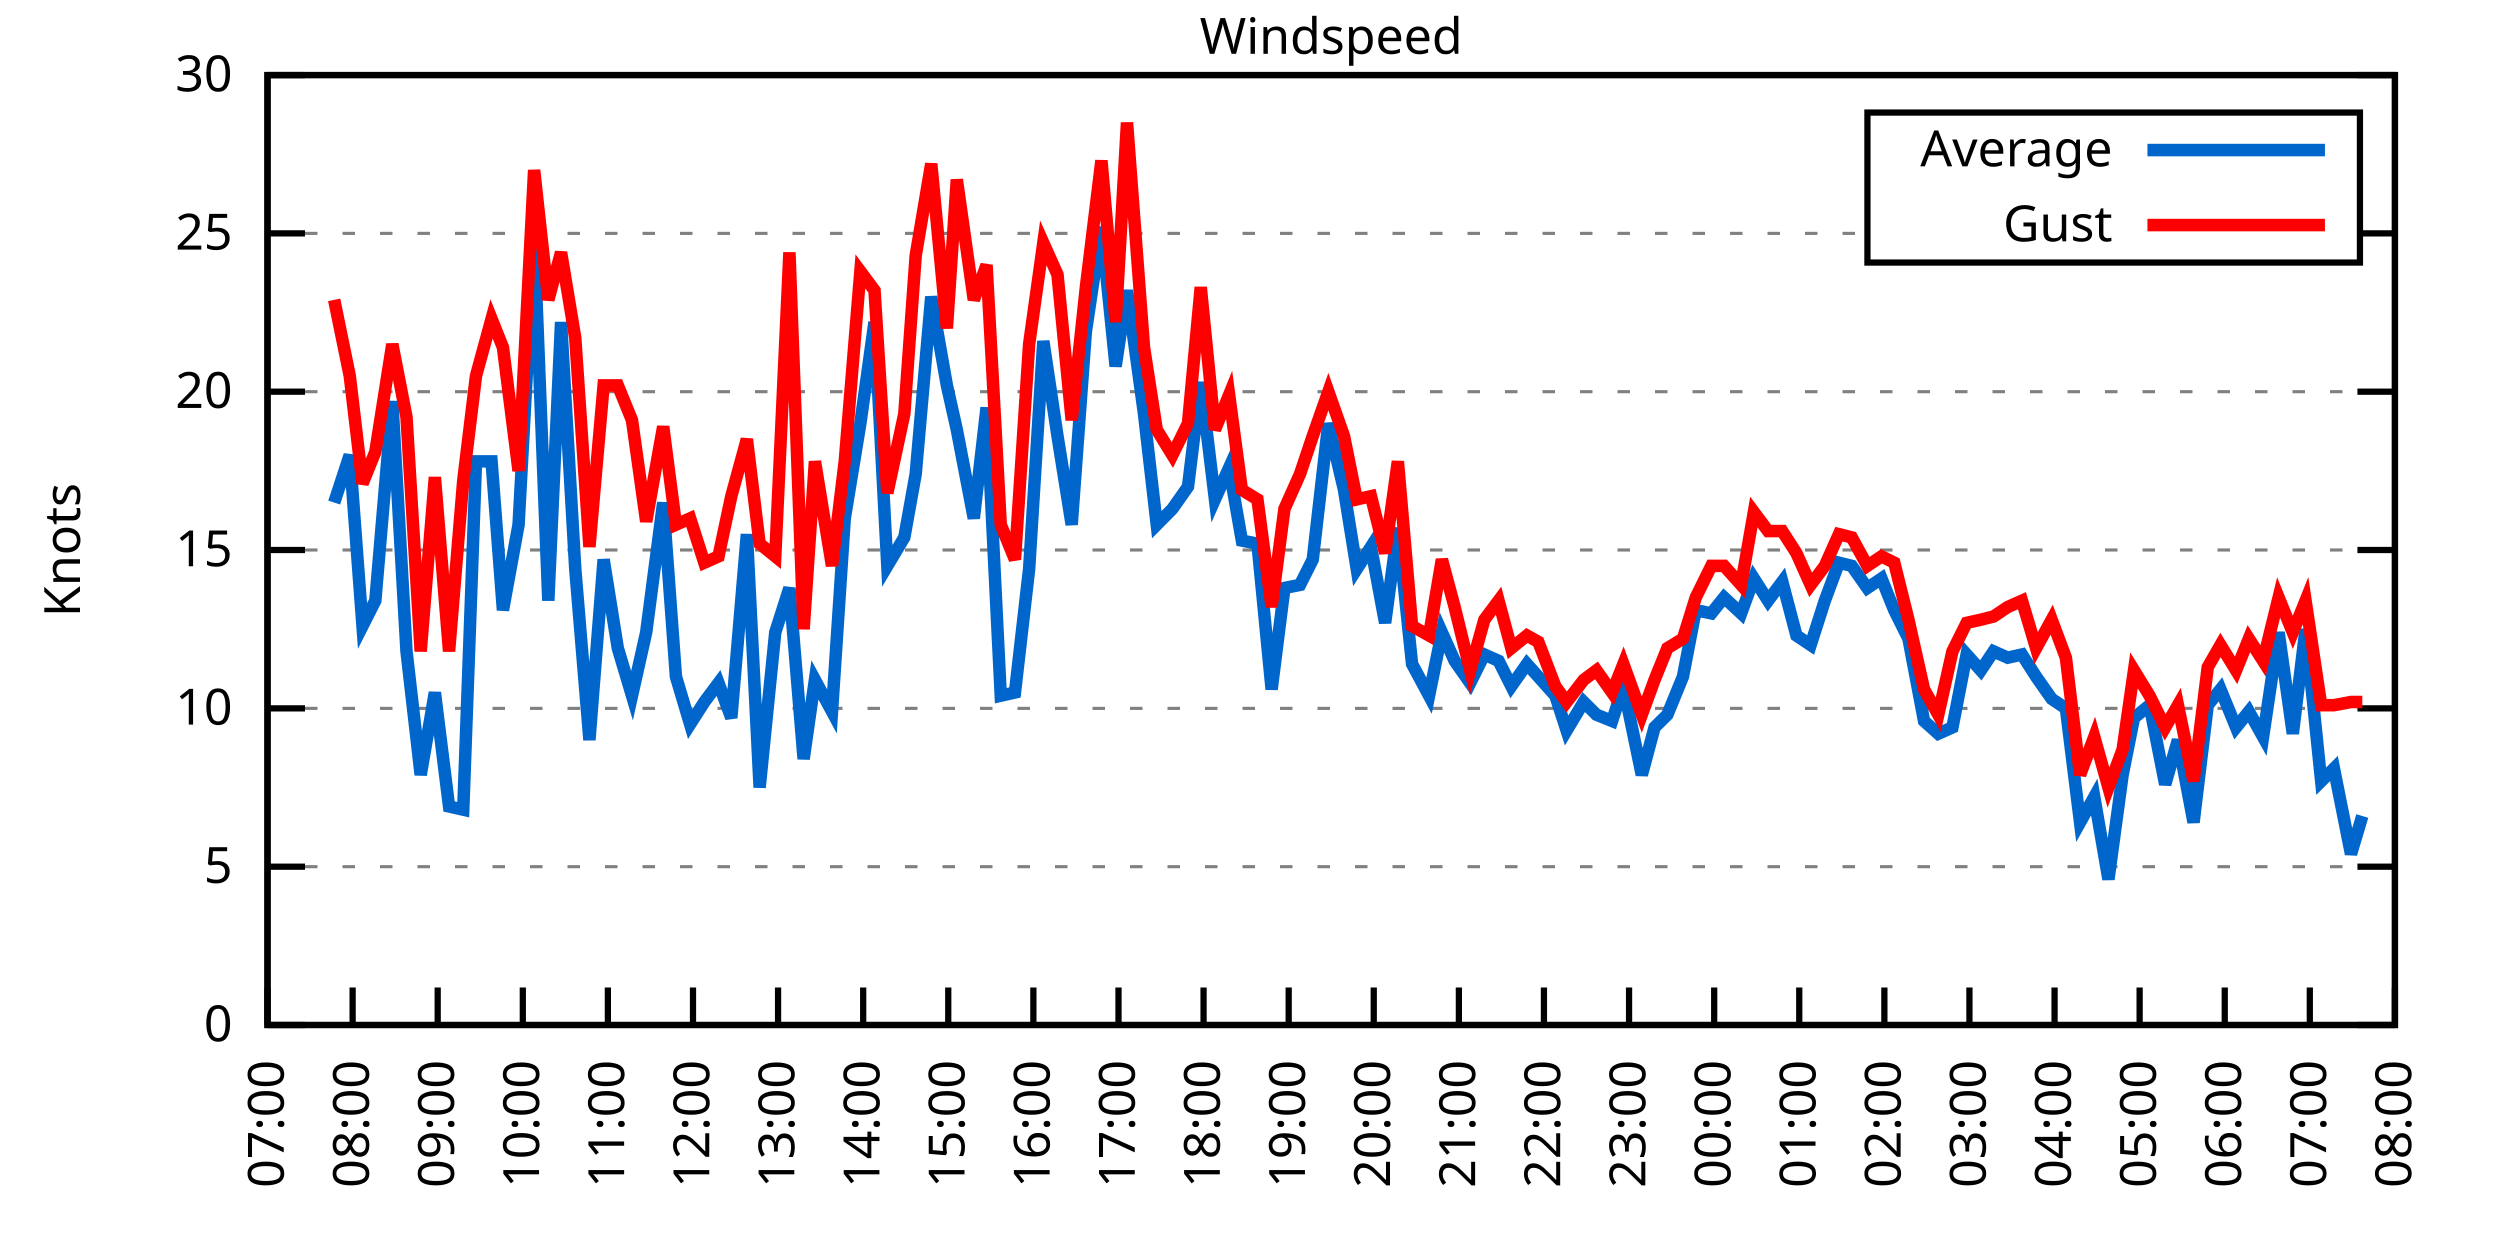
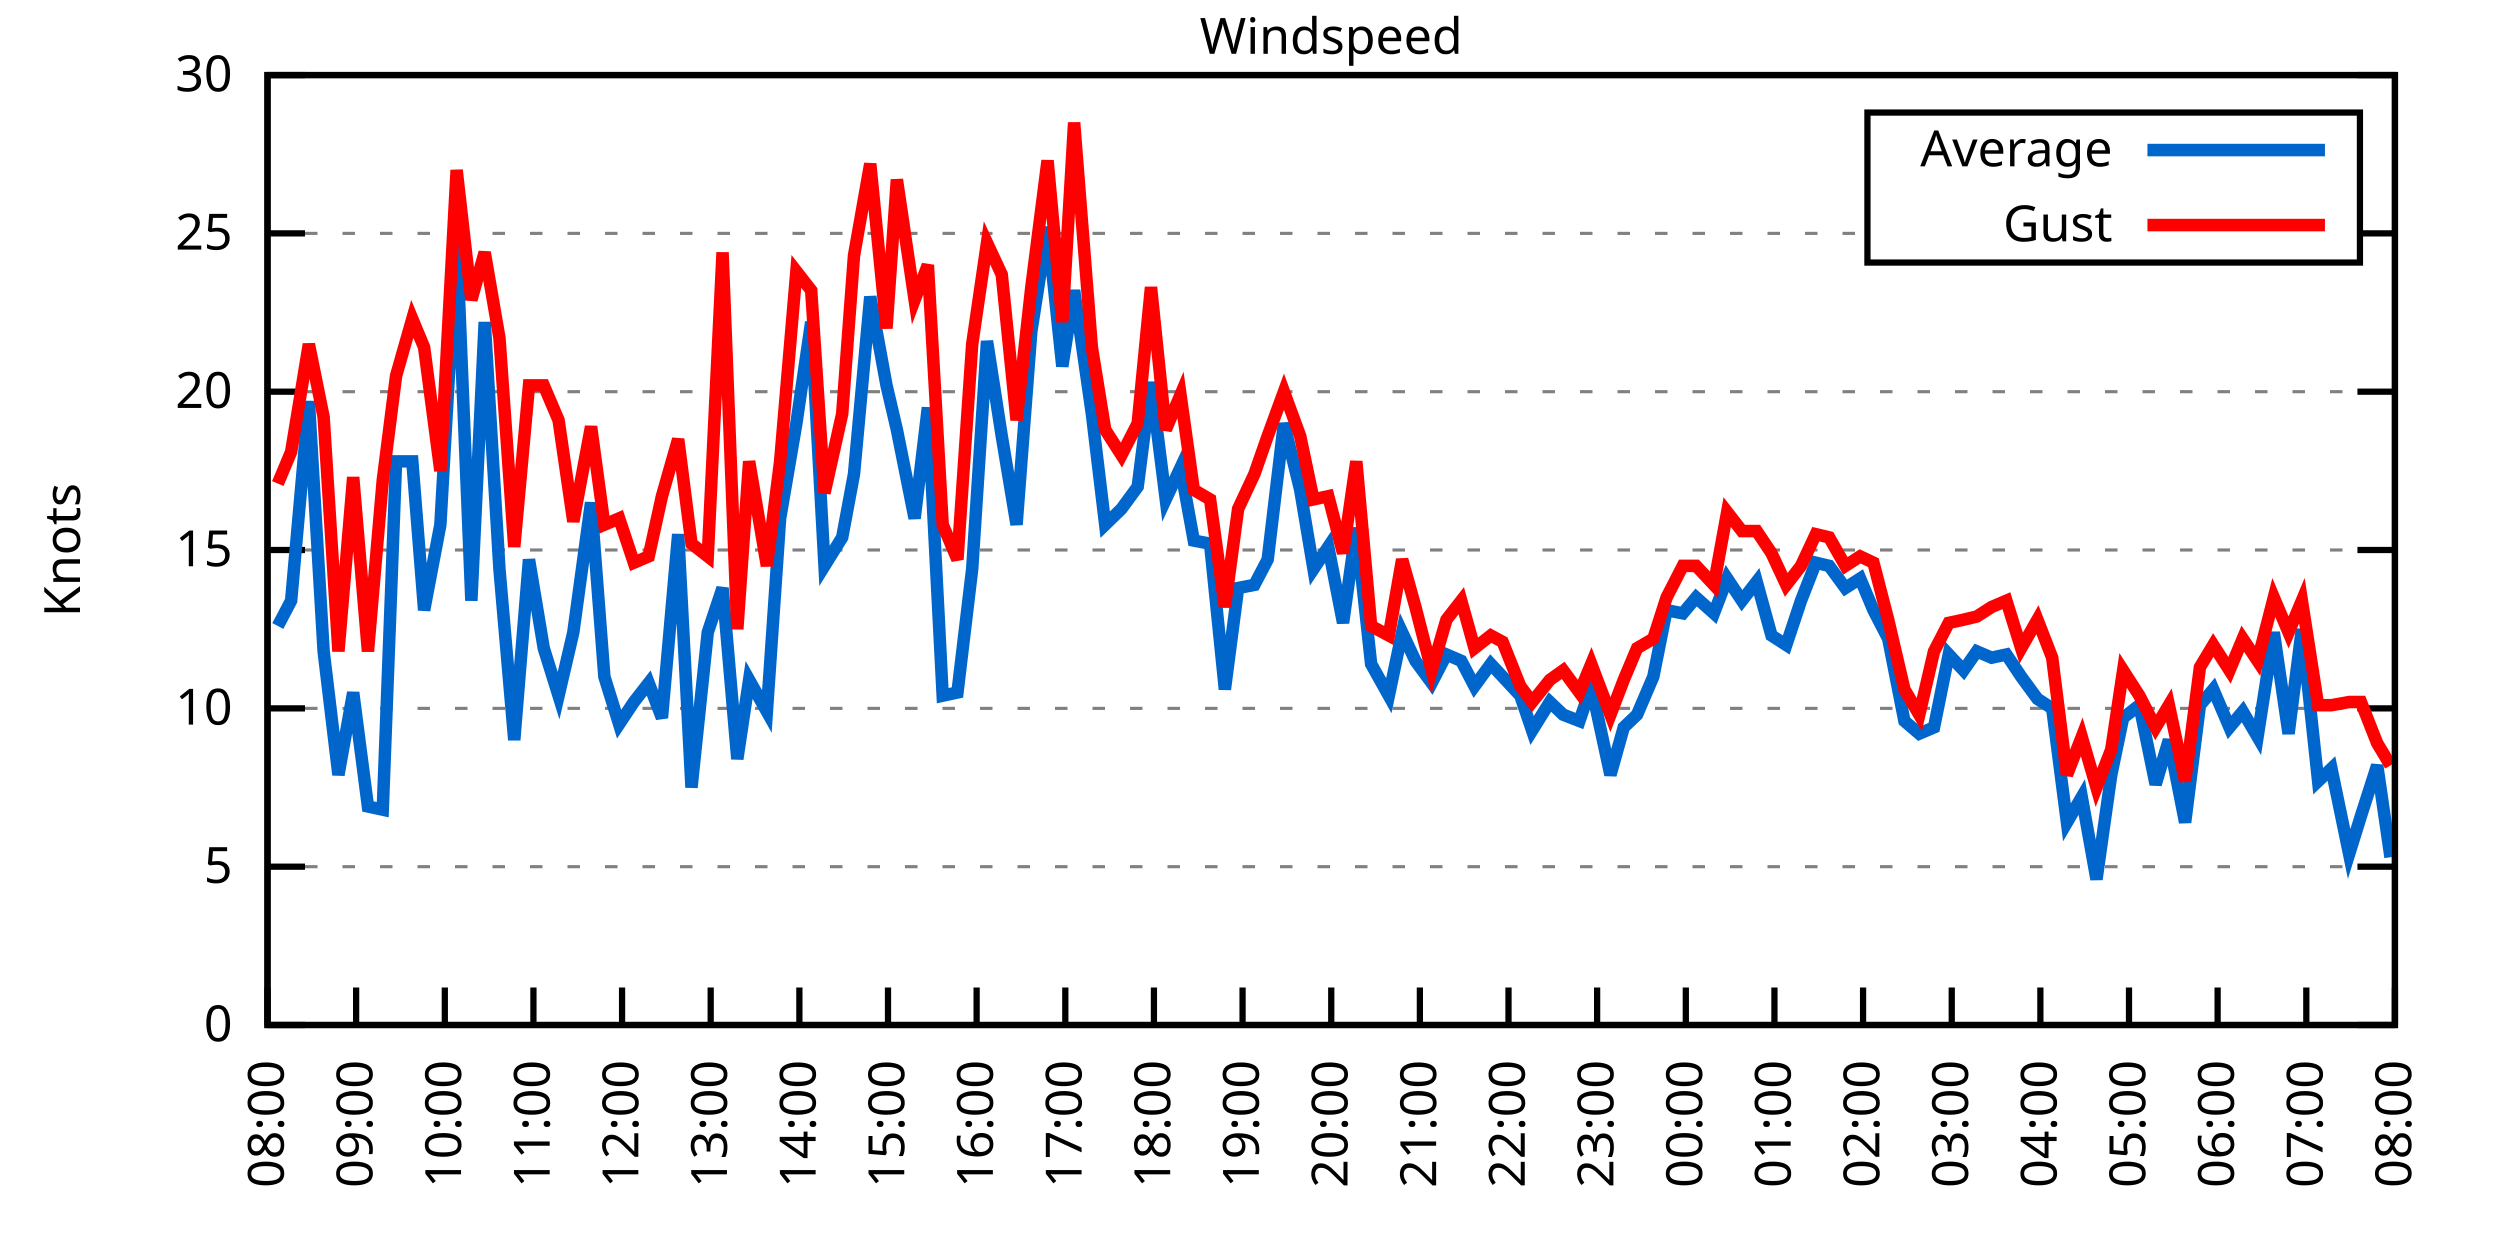
<svg xmlns="http://www.w3.org/2000/svg" xmlns:xlink="http://www.w3.org/1999/xlink" width="400" height="200" viewBox="0 0 400 200">
  <g id="gnuplot_canvas">
    <rect x="0" y="0" width="400" height="200" fill="none" />
    <defs>
      <circle id="gpDot" r="0.5" stroke-width="0.5" stroke="currentColor" />
      <path id="gpPt0" stroke-width="0.333" stroke="currentColor" d="M-1,0 h2 M0,-1 v2" />
      <path id="gpPt1" stroke-width="0.333" stroke="currentColor" d="M-1,-1 L1,1 M1,-1 L-1,1" />
      <path id="gpPt2" stroke-width="0.333" stroke="currentColor" d="M-1,0 L1,0 M0,-1 L0,1 M-1,-1 L1,1 M-1,1 L1,-1" />
      <rect id="gpPt3" stroke-width="0.333" stroke="currentColor" x="-1" y="-1" width="2" height="2" />
      <rect id="gpPt4" stroke-width="0.333" stroke="currentColor" fill="currentColor" x="-1" y="-1" width="2" height="2" />
      <circle id="gpPt5" stroke-width="0.333" stroke="currentColor" cx="0" cy="0" r="1" />
      <use xlink:href="#gpPt5" id="gpPt6" fill="currentColor" stroke="none" />
      <path id="gpPt7" stroke-width="0.333" stroke="currentColor" d="M0,-1.33 L-1.33,0.67 L1.33,0.67 z" />
      <use xlink:href="#gpPt7" id="gpPt8" fill="currentColor" stroke="none" />
      <use xlink:href="#gpPt7" id="gpPt9" stroke="currentColor" transform="rotate(180)" />
      <use xlink:href="#gpPt9" id="gpPt10" fill="currentColor" stroke="none" />
      <use xlink:href="#gpPt3" id="gpPt11" stroke="currentColor" transform="rotate(45)" />
      <use xlink:href="#gpPt11" id="gpPt12" fill="currentColor" stroke="none" />
      <path id="gpPt13" stroke-width="0.333" stroke="currentColor" d="M0,1.330 L1.265,0.411 L0.782,-1.067 L-0.782,-1.076 L-1.265,0.411 z" />
      <use xlink:href="#gpPt13" id="gpPt14" fill="currentColor" stroke="none" />
      <filter id="textbox" filterUnits="objectBoundingBox" x="0" y="0" height="1" width="1">
        <feFlood flood-color="white" flood-opacity="1" result="bgnd" />
        <feComposite in="SourceGraphic" in2="bgnd" operator="atop" />
      </filter>
      <filter id="greybox" filterUnits="objectBoundingBox" x="0" y="0" height="1" width="1">
        <feFlood flood-color="lightgrey" flood-opacity="1" result="grey" />
        <feComposite in="SourceGraphic" in2="grey" operator="atop" />
      </filter>
    </defs>
    <g fill="none" color="white" stroke="currentColor" stroke-width="1.00" stroke-linecap="butt" stroke-linejoin="miter">
</g>
    <g fill="none" color="black" stroke="currentColor" stroke-width="1.00" stroke-linecap="butt" stroke-linejoin="miter">
      <g stroke="none" shape-rendering="crispEdges">
        <polygon fill="rgb(255, 255, 255)" points="42.80,164.00 383.18,164.00 383.18,12.02 42.80,12.02 " />
      </g>
    </g>
    <g fill="none" color="black" stroke="currentColor" stroke-width="1.00" stroke-linecap="butt" stroke-linejoin="miter">
</g>
    <g fill="none" color="black" stroke="black" stroke-width="0.50" stroke-linecap="butt" stroke-linejoin="miter">
</g>
    <g fill="none" color="gray" stroke="currentColor" stroke-width="0.50" stroke-linecap="butt" stroke-linejoin="miter">
      <path stroke="gray" stroke-dasharray="2,4" class="gridline" d="M42.80,164.00 L383.19,164.00  " />
    </g>
    <g fill="none" color="gray" stroke="gray" stroke-width="1.00" stroke-linecap="butt" stroke-linejoin="miter">
</g>
    <g fill="none" color="black" stroke="currentColor" stroke-width="1.00" stroke-linecap="butt" stroke-linejoin="miter">
      <path stroke="black" d="M42.80,164.00 L48.80,164.00 M383.19,164.00 L377.19,164.00  " />
      <g transform="translate(37.20,166.60)" stroke="none" fill="black" font-family="Sans" font-size="8.00" text-anchor="end">
        <text>
          <tspan font-family="Sans"> 0</tspan>
        </text>
      </g>
    </g>
    <g fill="none" color="black" stroke="currentColor" stroke-width="1.00" stroke-linecap="butt" stroke-linejoin="miter">
</g>
    <g fill="none" color="black" stroke="black" stroke-width="0.50" stroke-linecap="butt" stroke-linejoin="miter">
</g>
    <g fill="none" color="gray" stroke="currentColor" stroke-width="0.50" stroke-linecap="butt" stroke-linejoin="miter">
      <path stroke="gray" stroke-dasharray="2,4" class="gridline" d="M42.80,138.67 L383.19,138.67  " />
    </g>
    <g fill="none" color="gray" stroke="gray" stroke-width="1.00" stroke-linecap="butt" stroke-linejoin="miter">
</g>
    <g fill="none" color="black" stroke="currentColor" stroke-width="1.00" stroke-linecap="butt" stroke-linejoin="miter">
      <path stroke="black" d="M42.80,138.67 L48.80,138.67 M383.19,138.67 L377.19,138.67  " />
      <g transform="translate(37.20,141.27)" stroke="none" fill="black" font-family="Sans" font-size="8.00" text-anchor="end">
        <text>
          <tspan font-family="Sans"> 5</tspan>
        </text>
      </g>
    </g>
    <g fill="none" color="black" stroke="currentColor" stroke-width="1.00" stroke-linecap="butt" stroke-linejoin="miter">
</g>
    <g fill="none" color="black" stroke="black" stroke-width="0.50" stroke-linecap="butt" stroke-linejoin="miter">
</g>
    <g fill="none" color="gray" stroke="currentColor" stroke-width="0.50" stroke-linecap="butt" stroke-linejoin="miter">
      <path stroke="gray" stroke-dasharray="2,4" class="gridline" d="M42.80,113.34 L383.19,113.34  " />
    </g>
    <g fill="none" color="gray" stroke="gray" stroke-width="1.00" stroke-linecap="butt" stroke-linejoin="miter">
</g>
    <g fill="none" color="black" stroke="currentColor" stroke-width="1.00" stroke-linecap="butt" stroke-linejoin="miter">
      <path stroke="black" d="M42.80,113.34 L48.80,113.34 M383.19,113.34 L377.19,113.34  " />
      <g transform="translate(37.20,115.94)" stroke="none" fill="black" font-family="Sans" font-size="8.00" text-anchor="end">
        <text>
          <tspan font-family="Sans"> 10</tspan>
        </text>
      </g>
    </g>
    <g fill="none" color="black" stroke="currentColor" stroke-width="1.00" stroke-linecap="butt" stroke-linejoin="miter">
</g>
    <g fill="none" color="black" stroke="black" stroke-width="0.50" stroke-linecap="butt" stroke-linejoin="miter">
</g>
    <g fill="none" color="gray" stroke="currentColor" stroke-width="0.50" stroke-linecap="butt" stroke-linejoin="miter">
      <path stroke="gray" stroke-dasharray="2,4" class="gridline" d="M42.80,88.00 L383.19,88.00  " />
    </g>
    <g fill="none" color="gray" stroke="gray" stroke-width="1.00" stroke-linecap="butt" stroke-linejoin="miter">
</g>
    <g fill="none" color="black" stroke="currentColor" stroke-width="1.00" stroke-linecap="butt" stroke-linejoin="miter">
      <path stroke="black" d="M42.80,88.00 L48.80,88.00 M383.19,88.00 L377.19,88.00  " />
      <g transform="translate(37.20,90.60)" stroke="none" fill="black" font-family="Sans" font-size="8.00" text-anchor="end">
        <text>
          <tspan font-family="Sans"> 15</tspan>
        </text>
      </g>
    </g>
    <g fill="none" color="black" stroke="currentColor" stroke-width="1.00" stroke-linecap="butt" stroke-linejoin="miter">
</g>
    <g fill="none" color="black" stroke="black" stroke-width="0.50" stroke-linecap="butt" stroke-linejoin="miter">
</g>
    <g fill="none" color="gray" stroke="currentColor" stroke-width="0.50" stroke-linecap="butt" stroke-linejoin="miter">
      <path stroke="gray" stroke-dasharray="2,4" class="gridline" d="M42.80,62.67 L383.19,62.67  " />
    </g>
    <g fill="none" color="gray" stroke="gray" stroke-width="1.00" stroke-linecap="butt" stroke-linejoin="miter">
</g>
    <g fill="none" color="black" stroke="currentColor" stroke-width="1.00" stroke-linecap="butt" stroke-linejoin="miter">
      <path stroke="black" d="M42.80,62.67 L48.80,62.67 M383.19,62.67 L377.19,62.67  " />
      <g transform="translate(37.20,65.27)" stroke="none" fill="black" font-family="Sans" font-size="8.00" text-anchor="end">
        <text>
          <tspan font-family="Sans"> 20</tspan>
        </text>
      </g>
    </g>
    <g fill="none" color="black" stroke="currentColor" stroke-width="1.00" stroke-linecap="butt" stroke-linejoin="miter">
</g>
    <g fill="none" color="black" stroke="black" stroke-width="0.50" stroke-linecap="butt" stroke-linejoin="miter">
</g>
    <g fill="none" color="gray" stroke="currentColor" stroke-width="0.50" stroke-linecap="butt" stroke-linejoin="miter">
      <path stroke="gray" stroke-dasharray="2,4" class="gridline" d="M42.80,37.34 L298.79,37.34 M377.59,37.34 L383.19,37.34  " />
    </g>
    <g fill="none" color="gray" stroke="gray" stroke-width="1.00" stroke-linecap="butt" stroke-linejoin="miter">
</g>
    <g fill="none" color="black" stroke="currentColor" stroke-width="1.00" stroke-linecap="butt" stroke-linejoin="miter">
      <path stroke="black" d="M42.80,37.34 L48.80,37.34 M383.19,37.34 L377.19,37.34  " />
      <g transform="translate(37.20,39.94)" stroke="none" fill="black" font-family="Sans" font-size="8.00" text-anchor="end">
        <text>
          <tspan font-family="Sans"> 25</tspan>
        </text>
      </g>
    </g>
    <g fill="none" color="black" stroke="currentColor" stroke-width="1.00" stroke-linecap="butt" stroke-linejoin="miter">
</g>
    <g fill="none" color="black" stroke="black" stroke-width="0.50" stroke-linecap="butt" stroke-linejoin="miter">
</g>
    <g fill="none" color="gray" stroke="currentColor" stroke-width="0.50" stroke-linecap="butt" stroke-linejoin="miter">
      <path stroke="gray" stroke-dasharray="2,4" class="gridline" d="M42.80,12.01 L383.19,12.01  " />
    </g>
    <g fill="none" color="gray" stroke="gray" stroke-width="1.00" stroke-linecap="butt" stroke-linejoin="miter">
</g>
    <g fill="none" color="black" stroke="currentColor" stroke-width="1.00" stroke-linecap="butt" stroke-linejoin="miter">
      <path stroke="black" d="M42.80,12.01 L48.80,12.01 M383.19,12.01 L377.19,12.01  " />
      <g transform="translate(37.20,14.61)" stroke="none" fill="black" font-family="Sans" font-size="8.00" text-anchor="end">
        <text>
          <tspan font-family="Sans"> 30</tspan>
        </text>
      </g>
    </g>
    <g fill="none" color="black" stroke="currentColor" stroke-width="1.00" stroke-linecap="butt" stroke-linejoin="miter">
      <path stroke="black" d="M42.80,164.00 L42.80,158.00  " />
      <g transform="translate(45.40,169.60) rotate(270.00)" stroke="none" fill="black" font-family="Sans" font-size="8.00" text-anchor="end">
        <text>
-           <tspan font-family="Sans">07:00</tspan>
-         </text>
-       </g>
-     </g>
-     <g fill="none" color="black" stroke="currentColor" stroke-width="1.00" stroke-linecap="butt" stroke-linejoin="miter">
-       <path stroke="black" d="M56.42,164.00 L56.42,158.00  " />
-       <g transform="translate(59.02,169.60) rotate(270.00)" stroke="none" fill="black" font-family="Sans" font-size="8.00" text-anchor="end">
-         <text>
          <tspan font-family="Sans">08:00</tspan>
        </text>
      </g>
    </g>
    <g fill="none" color="black" stroke="currentColor" stroke-width="1.00" stroke-linecap="butt" stroke-linejoin="miter">
-       <path stroke="black" d="M70.03,164.00 L70.03,158.00  " />
-       <g transform="translate(72.63,169.60) rotate(270.00)" stroke="none" fill="black" font-family="Sans" font-size="8.00" text-anchor="end">
+       <path stroke="black" d="M56.98,164.00 L56.98,158.00  " />
+       <g transform="translate(59.58,169.60) rotate(270.00)" stroke="none" fill="black" font-family="Sans" font-size="8.00" text-anchor="end">
        <text>
          <tspan font-family="Sans">09:00</tspan>
        </text>
      </g>
    </g>
    <g fill="none" color="black" stroke="currentColor" stroke-width="1.00" stroke-linecap="butt" stroke-linejoin="miter">
-       <path stroke="black" d="M83.65,164.00 L83.65,158.00  " />
-       <g transform="translate(86.25,169.60) rotate(270.00)" stroke="none" fill="black" font-family="Sans" font-size="8.00" text-anchor="end">
+       <path stroke="black" d="M71.17,164.00 L71.17,158.00  " />
+       <g transform="translate(73.77,169.60) rotate(270.00)" stroke="none" fill="black" font-family="Sans" font-size="8.00" text-anchor="end">
        <text>
          <tspan font-family="Sans">10:00</tspan>
        </text>
      </g>
    </g>
    <g fill="none" color="black" stroke="currentColor" stroke-width="1.00" stroke-linecap="butt" stroke-linejoin="miter">
-       <path stroke="black" d="M97.26,164.00 L97.26,158.00  " />
-       <g transform="translate(99.86,169.60) rotate(270.00)" stroke="none" fill="black" font-family="Sans" font-size="8.00" text-anchor="end">
+       <path stroke="black" d="M85.35,164.00 L85.35,158.00  " />
+       <g transform="translate(87.95,169.60) rotate(270.00)" stroke="none" fill="black" font-family="Sans" font-size="8.00" text-anchor="end">
        <text>
          <tspan font-family="Sans">11:00</tspan>
        </text>
      </g>
    </g>
    <g fill="none" color="black" stroke="currentColor" stroke-width="1.00" stroke-linecap="butt" stroke-linejoin="miter">
-       <path stroke="black" d="M110.88,164.00 L110.88,158.00  " />
-       <g transform="translate(113.48,169.60) rotate(270.00)" stroke="none" fill="black" font-family="Sans" font-size="8.00" text-anchor="end">
+       <path stroke="black" d="M99.53,164.00 L99.53,158.00  " />
+       <g transform="translate(102.13,169.60) rotate(270.00)" stroke="none" fill="black" font-family="Sans" font-size="8.00" text-anchor="end">
        <text>
          <tspan font-family="Sans">12:00</tspan>
        </text>
      </g>
    </g>
    <g fill="none" color="black" stroke="currentColor" stroke-width="1.00" stroke-linecap="butt" stroke-linejoin="miter">
-       <path stroke="black" d="M124.49,164.00 L124.49,158.00  " />
-       <g transform="translate(127.09,169.60) rotate(270.00)" stroke="none" fill="black" font-family="Sans" font-size="8.00" text-anchor="end">
+       <path stroke="black" d="M113.71,164.00 L113.71,158.00  " />
+       <g transform="translate(116.31,169.60) rotate(270.00)" stroke="none" fill="black" font-family="Sans" font-size="8.00" text-anchor="end">
        <text>
          <tspan font-family="Sans">13:00</tspan>
        </text>
      </g>
    </g>
    <g fill="none" color="black" stroke="currentColor" stroke-width="1.00" stroke-linecap="butt" stroke-linejoin="miter">
-       <path stroke="black" d="M138.11,164.00 L138.11,158.00  " />
-       <g transform="translate(140.71,169.60) rotate(270.00)" stroke="none" fill="black" font-family="Sans" font-size="8.00" text-anchor="end">
+       <path stroke="black" d="M127.90,164.00 L127.90,158.00  " />
+       <g transform="translate(130.50,169.60) rotate(270.00)" stroke="none" fill="black" font-family="Sans" font-size="8.00" text-anchor="end">
        <text>
          <tspan font-family="Sans">14:00</tspan>
        </text>
      </g>
    </g>
    <g fill="none" color="black" stroke="currentColor" stroke-width="1.00" stroke-linecap="butt" stroke-linejoin="miter">
-       <path stroke="black" d="M151.72,164.00 L151.72,158.00  " />
-       <g transform="translate(154.32,169.60) rotate(270.00)" stroke="none" fill="black" font-family="Sans" font-size="8.00" text-anchor="end">
+       <path stroke="black" d="M142.08,164.00 L142.08,158.00  " />
+       <g transform="translate(144.68,169.60) rotate(270.00)" stroke="none" fill="black" font-family="Sans" font-size="8.00" text-anchor="end">
        <text>
          <tspan font-family="Sans">15:00</tspan>
        </text>
      </g>
    </g>
    <g fill="none" color="black" stroke="currentColor" stroke-width="1.00" stroke-linecap="butt" stroke-linejoin="miter">
-       <path stroke="black" d="M165.34,164.00 L165.34,158.00  " />
-       <g transform="translate(167.94,169.60) rotate(270.00)" stroke="none" fill="black" font-family="Sans" font-size="8.00" text-anchor="end">
+       <path stroke="black" d="M156.26,164.00 L156.26,158.00  " />
+       <g transform="translate(158.86,169.60) rotate(270.00)" stroke="none" fill="black" font-family="Sans" font-size="8.00" text-anchor="end">
        <text>
          <tspan font-family="Sans">16:00</tspan>
        </text>
      </g>
    </g>
    <g fill="none" color="black" stroke="currentColor" stroke-width="1.00" stroke-linecap="butt" stroke-linejoin="miter">
-       <path stroke="black" d="M178.96,164.00 L178.96,158.00  " />
-       <g transform="translate(181.56,169.60) rotate(270.00)" stroke="none" fill="black" font-family="Sans" font-size="8.00" text-anchor="end">
+       <path stroke="black" d="M170.45,164.00 L170.45,158.00  " />
+       <g transform="translate(173.05,169.60) rotate(270.00)" stroke="none" fill="black" font-family="Sans" font-size="8.00" text-anchor="end">
        <text>
          <tspan font-family="Sans">17:00</tspan>
        </text>
      </g>
    </g>
    <g fill="none" color="black" stroke="currentColor" stroke-width="1.00" stroke-linecap="butt" stroke-linejoin="miter">
-       <path stroke="black" d="M192.57,164.00 L192.57,158.00  " />
-       <g transform="translate(195.17,169.60) rotate(270.00)" stroke="none" fill="black" font-family="Sans" font-size="8.00" text-anchor="end">
+       <path stroke="black" d="M184.63,164.00 L184.63,158.00  " />
+       <g transform="translate(187.23,169.60) rotate(270.00)" stroke="none" fill="black" font-family="Sans" font-size="8.00" text-anchor="end">
        <text>
          <tspan font-family="Sans">18:00</tspan>
        </text>
      </g>
    </g>
    <g fill="none" color="black" stroke="currentColor" stroke-width="1.00" stroke-linecap="butt" stroke-linejoin="miter">
-       <path stroke="black" d="M206.19,164.00 L206.19,158.00  " />
-       <g transform="translate(208.79,169.60) rotate(270.00)" stroke="none" fill="black" font-family="Sans" font-size="8.00" text-anchor="end">
+       <path stroke="black" d="M198.81,164.00 L198.81,158.00  " />
+       <g transform="translate(201.41,169.60) rotate(270.00)" stroke="none" fill="black" font-family="Sans" font-size="8.00" text-anchor="end">
        <text>
          <tspan font-family="Sans">19:00</tspan>
        </text>
      </g>
    </g>
    <g fill="none" color="black" stroke="currentColor" stroke-width="1.00" stroke-linecap="butt" stroke-linejoin="miter">
-       <path stroke="black" d="M219.80,164.00 L219.80,158.00  " />
-       <g transform="translate(222.40,169.60) rotate(270.00)" stroke="none" fill="black" font-family="Sans" font-size="8.00" text-anchor="end">
+       <path stroke="black" d="M213.00,164.00 L213.00,158.00  " />
+       <g transform="translate(215.60,169.60) rotate(270.00)" stroke="none" fill="black" font-family="Sans" font-size="8.00" text-anchor="end">
        <text>
          <tspan font-family="Sans">20:00</tspan>
        </text>
      </g>
    </g>
    <g fill="none" color="black" stroke="currentColor" stroke-width="1.00" stroke-linecap="butt" stroke-linejoin="miter">
-       <path stroke="black" d="M233.42,164.00 L233.42,158.00  " />
-       <g transform="translate(236.02,169.60) rotate(270.00)" stroke="none" fill="black" font-family="Sans" font-size="8.00" text-anchor="end">
+       <path stroke="black" d="M227.18,164.00 L227.18,158.00  " />
+       <g transform="translate(229.78,169.60) rotate(270.00)" stroke="none" fill="black" font-family="Sans" font-size="8.00" text-anchor="end">
        <text>
          <tspan font-family="Sans">21:00</tspan>
        </text>
      </g>
    </g>
    <g fill="none" color="black" stroke="currentColor" stroke-width="1.00" stroke-linecap="butt" stroke-linejoin="miter">
-       <path stroke="black" d="M247.03,164.00 L247.03,158.00  " />
-       <g transform="translate(249.63,169.60) rotate(270.00)" stroke="none" fill="black" font-family="Sans" font-size="8.00" text-anchor="end">
+       <path stroke="black" d="M241.36,164.00 L241.36,158.00  " />
+       <g transform="translate(243.96,169.60) rotate(270.00)" stroke="none" fill="black" font-family="Sans" font-size="8.00" text-anchor="end">
        <text>
          <tspan font-family="Sans">22:00</tspan>
        </text>
      </g>
    </g>
    <g fill="none" color="black" stroke="currentColor" stroke-width="1.00" stroke-linecap="butt" stroke-linejoin="miter">
-       <path stroke="black" d="M260.65,164.00 L260.65,158.00  " />
-       <g transform="translate(263.25,169.60) rotate(270.00)" stroke="none" fill="black" font-family="Sans" font-size="8.00" text-anchor="end">
+       <path stroke="black" d="M255.54,164.00 L255.54,158.00  " />
+       <g transform="translate(258.14,169.60) rotate(270.00)" stroke="none" fill="black" font-family="Sans" font-size="8.00" text-anchor="end">
        <text>
          <tspan font-family="Sans">23:00</tspan>
        </text>
      </g>
    </g>
    <g fill="none" color="black" stroke="currentColor" stroke-width="1.00" stroke-linecap="butt" stroke-linejoin="miter">
-       <path stroke="black" d="M274.27,164.00 L274.27,158.00  " />
-       <g transform="translate(276.87,169.60) rotate(270.00)" stroke="none" fill="black" font-family="Sans" font-size="8.00" text-anchor="end">
+       <path stroke="black" d="M269.73,164.00 L269.73,158.00  " />
+       <g transform="translate(272.33,169.60) rotate(270.00)" stroke="none" fill="black" font-family="Sans" font-size="8.00" text-anchor="end">
        <text>
          <tspan font-family="Sans">00:00</tspan>
        </text>
      </g>
    </g>
    <g fill="none" color="black" stroke="currentColor" stroke-width="1.00" stroke-linecap="butt" stroke-linejoin="miter">
-       <path stroke="black" d="M287.88,164.00 L287.88,158.00  " />
-       <g transform="translate(290.48,169.60) rotate(270.00)" stroke="none" fill="black" font-family="Sans" font-size="8.00" text-anchor="end">
+       <path stroke="black" d="M283.91,164.00 L283.91,158.00  " />
+       <g transform="translate(286.51,169.60) rotate(270.00)" stroke="none" fill="black" font-family="Sans" font-size="8.00" text-anchor="end">
        <text>
          <tspan font-family="Sans">01:00</tspan>
        </text>
      </g>
    </g>
    <g fill="none" color="black" stroke="currentColor" stroke-width="1.00" stroke-linecap="butt" stroke-linejoin="miter">
-       <path stroke="black" d="M301.50,164.00 L301.50,158.00  " />
-       <g transform="translate(304.10,169.60) rotate(270.00)" stroke="none" fill="black" font-family="Sans" font-size="8.00" text-anchor="end">
+       <path stroke="black" d="M298.09,164.00 L298.09,158.00  " />
+       <g transform="translate(300.69,169.60) rotate(270.00)" stroke="none" fill="black" font-family="Sans" font-size="8.00" text-anchor="end">
        <text>
          <tspan font-family="Sans">02:00</tspan>
        </text>
      </g>
    </g>
    <g fill="none" color="black" stroke="currentColor" stroke-width="1.00" stroke-linecap="butt" stroke-linejoin="miter">
-       <path stroke="black" d="M315.11,164.00 L315.11,158.00  " />
-       <g transform="translate(317.71,169.60) rotate(270.00)" stroke="none" fill="black" font-family="Sans" font-size="8.00" text-anchor="end">
+       <path stroke="black" d="M312.28,164.00 L312.28,158.00  " />
+       <g transform="translate(314.88,169.60) rotate(270.00)" stroke="none" fill="black" font-family="Sans" font-size="8.00" text-anchor="end">
        <text>
          <tspan font-family="Sans">03:00</tspan>
        </text>
      </g>
    </g>
    <g fill="none" color="black" stroke="currentColor" stroke-width="1.00" stroke-linecap="butt" stroke-linejoin="miter">
-       <path stroke="black" d="M328.73,164.00 L328.73,158.00  " />
-       <g transform="translate(331.33,169.60) rotate(270.00)" stroke="none" fill="black" font-family="Sans" font-size="8.00" text-anchor="end">
+       <path stroke="black" d="M326.46,164.00 L326.46,158.00  " />
+       <g transform="translate(329.06,169.60) rotate(270.00)" stroke="none" fill="black" font-family="Sans" font-size="8.00" text-anchor="end">
        <text>
          <tspan font-family="Sans">04:00</tspan>
        </text>
      </g>
    </g>
    <g fill="none" color="black" stroke="currentColor" stroke-width="1.00" stroke-linecap="butt" stroke-linejoin="miter">
-       <path stroke="black" d="M342.34,164.00 L342.34,158.00  " />
-       <g transform="translate(344.94,169.60) rotate(270.00)" stroke="none" fill="black" font-family="Sans" font-size="8.00" text-anchor="end">
+       <path stroke="black" d="M340.64,164.00 L340.64,158.00  " />
+       <g transform="translate(343.24,169.60) rotate(270.00)" stroke="none" fill="black" font-family="Sans" font-size="8.00" text-anchor="end">
        <text>
          <tspan font-family="Sans">05:00</tspan>
        </text>
      </g>
    </g>
    <g fill="none" color="black" stroke="currentColor" stroke-width="1.00" stroke-linecap="butt" stroke-linejoin="miter">
-       <path stroke="black" d="M355.96,164.00 L355.96,158.00  " />
-       <g transform="translate(358.56,169.60) rotate(270.00)" stroke="none" fill="black" font-family="Sans" font-size="8.00" text-anchor="end">
+       <path stroke="black" d="M354.82,164.00 L354.82,158.00  " />
+       <g transform="translate(357.42,169.60) rotate(270.00)" stroke="none" fill="black" font-family="Sans" font-size="8.00" text-anchor="end">
        <text>
          <tspan font-family="Sans">06:00</tspan>
        </text>
      </g>
    </g>
    <g fill="none" color="black" stroke="currentColor" stroke-width="1.00" stroke-linecap="butt" stroke-linejoin="miter">
-       <path stroke="black" d="M369.57,164.00 L369.57,158.00  " />
-       <g transform="translate(372.17,169.60) rotate(270.00)" stroke="none" fill="black" font-family="Sans" font-size="8.00" text-anchor="end">
+       <path stroke="black" d="M369.01,164.00 L369.01,158.00  " />
+       <g transform="translate(371.61,169.60) rotate(270.00)" stroke="none" fill="black" font-family="Sans" font-size="8.00" text-anchor="end">
        <text>
          <tspan font-family="Sans">07:00</tspan>
        </text>
      </g>
    </g>
    <g fill="none" color="black" stroke="currentColor" stroke-width="1.00" stroke-linecap="butt" stroke-linejoin="miter">
      <path stroke="black" d="M383.19,164.00 L383.19,158.00  " />
      <g transform="translate(385.79,169.60) rotate(270.00)" stroke="none" fill="black" font-family="Sans" font-size="8.00" text-anchor="end">
        <text>
          <tspan font-family="Sans">08:00</tspan>
        </text>
      </g>
    </g>
    <g fill="none" color="black" stroke="currentColor" stroke-width="1.00" stroke-linecap="butt" stroke-linejoin="miter">
</g>
    <g fill="none" color="black" stroke="currentColor" stroke-width="1.00" stroke-linecap="butt" stroke-linejoin="miter">
      <path stroke="black" d="M42.80,12.01 L42.80,164.00 L383.19,164.00 L383.19,12.01 L42.80,12.01 Z  " />
    </g>
    <g fill="none" color="black" stroke="currentColor" stroke-width="1.00" stroke-linecap="butt" stroke-linejoin="miter">
</g>
    <g fill="none" color="black" stroke="currentColor" stroke-width="1.00" stroke-linecap="butt" stroke-linejoin="miter">
      <path stroke="black" d="M298.79,42.01 L298.79,18.01 L377.59,18.01 L377.59,42.01 L298.79,42.01 Z  " />
    </g>
    <g id="Windspeed_plot_1">
      <g fill="none" color="white" stroke="black" stroke-width="2.00" stroke-linecap="butt" stroke-linejoin="miter">
</g>
      <g fill="none" color="black" stroke="currentColor" stroke-width="2.00" stroke-linecap="butt" stroke-linejoin="miter">
        <g transform="translate(337.99,26.61)" stroke="none" fill="black" font-family="Sans" font-size="8.00" text-anchor="end">
          <text>
            <tspan font-family="Sans">Average</tspan>
          </text>
        </g>
      </g>
      <g fill="none" color="black" stroke="currentColor" stroke-width="2.00" stroke-linecap="butt" stroke-linejoin="miter">
-         <path stroke="rgb(  0, 102, 204)" d="M343.59,24.01 L371.99,24.01 M53.47,80.41 L55.96,72.81 L58.00,100.16 L60.05,96.11 L62.77,64.19 L65.04,104.22   L67.31,123.98 L69.58,110.80 L71.85,129.04 L74.12,129.55 L76.16,73.82 L78.65,73.82 L80.47,97.63 L82.97,83.95   L85.46,38.35 L87.73,96.11 L89.77,51.53 L92.04,91.04 L94.31,118.40 L96.58,89.52 L98.85,103.71 L101.12,111.31   L103.39,101.18 L106.11,80.41 L108.15,108.27 L110.42,115.87 L112.69,112.32 L114.96,109.28 L117.01,114.86 L119.50,85.47   L121.54,126.00 L124.04,101.18 L126.31,94.08 L128.58,121.44 L130.39,108.78 L133.12,113.84 L135.16,82.94 L137.66,67.74   L139.92,51.53 L141.97,90.54 L144.69,85.98 L146.51,75.85 L149.00,47.47 L151.50,61.66 L153.09,68.75 L155.81,82.94   L157.85,65.21 L160.12,111.31 L162.39,110.80 L164.66,91.04 L166.93,54.57 L169.20,69.77 L171.47,83.95 L173.74,53.05   L176.23,36.33 L178.50,58.62 L180.32,46.46 L183.04,66.22 L185.08,83.95 L187.58,81.42 L190.08,77.87 L192.12,61.15   L194.39,79.90 L196.66,74.83 L198.70,86.49 L201.19,86.99 L203.46,110.30 L205.51,94.08 L208.00,93.58 L210.04,89.52   L212.54,67.74 L215.04,78.38 L217.08,91.04 L219.35,87.50 L221.62,99.66 L223.66,84.46 L225.93,106.24 L228.65,111.31   L230.70,101.18 L232.74,105.74 L235.23,109.28 L237.50,104.72 L239.77,105.74 L241.81,109.79 L244.31,106.24 L246.13,108.27   L248.85,111.31 L250.66,116.88 L253.39,112.32 L255.43,114.35 L257.93,115.36 L259.74,109.79 L262.69,123.98 L264.73,116.38   L266.78,114.35 L269.27,108.27 L271.32,97.63 L273.81,98.14 L275.85,95.60 L278.58,98.14 L280.62,92.56 L282.89,96.11   L285.16,93.07 L287.43,101.68 L289.70,103.20 L291.97,96.11 L294.23,90.03 L296.28,90.54 L298.77,94.08 L301.04,92.56   L303.08,97.63 L305.35,102.19 L307.85,115.36 L310.12,117.39 L312.39,116.38 L314.66,104.72 L316.93,107.26 L318.97,104.22   L321.24,105.23 L323.51,104.72 L325.78,108.27 L328.27,111.82 L330.54,113.34 L332.81,131.58 L335.08,127.52 L337.35,140.69   L339.62,123.98 L341.44,114.86 L343.93,112.83 L346.43,125.50 L348.47,118.40 L350.97,131.58 L353.24,112.83 L355.28,110.30   L357.77,116.38 L359.82,113.84 L362.09,117.90 L364.58,101.18 L366.85,117.39 L368.89,100.67 L371.39,124.99 L373.43,122.96   L376.16,136.64 L377.97,130.56  " />
+         <path stroke="rgb(  0, 102, 204)" d="M343.59,24.01 L371.99,24.01 M44.45,100.16 L46.58,96.11 L49.42,64.19 L51.78,104.22 L54.15,123.98 L56.51,110.80   L58.87,129.04 L61.24,129.55 L63.37,73.82 L65.97,73.82 L67.86,97.63 L70.46,83.95 L73.06,38.35 L75.42,96.11   L77.55,51.53 L79.91,91.04 L82.28,118.40 L84.64,89.52 L87.00,103.71 L89.37,111.31 L91.73,101.18 L94.57,80.41   L96.70,108.27 L99.06,115.87 L101.42,112.32 L103.79,109.28 L105.91,114.86 L108.51,85.47 L110.64,126.00 L113.24,101.18   L115.61,94.08 L117.97,121.44 L119.86,108.78 L122.70,113.84 L124.82,82.94 L127.42,67.74 L129.79,51.53 L131.92,90.54   L134.75,85.98 L136.64,75.85 L139.24,47.47 L141.84,61.66 L143.50,68.75 L146.34,82.94 L148.46,65.21 L150.83,111.31   L153.19,110.80 L155.55,91.04 L157.92,54.57 L160.28,69.77 L162.65,83.95 L165.01,53.05 L167.61,36.33 L169.97,58.62   L171.86,46.46 L174.70,66.22 L176.83,83.95 L179.43,81.42 L182.03,77.87 L184.16,61.15 L186.52,79.90 L188.88,74.83   L191.01,86.49 L193.61,86.99 L195.98,110.30 L198.10,94.08 L200.70,93.58 L202.83,89.52 L205.43,67.74 L208.03,78.38   L210.16,91.04 L212.52,87.50 L214.89,99.66 L217.01,84.46 L219.38,106.24 L222.21,111.31 L224.34,101.18 L226.47,105.74   L229.07,109.28 L231.43,104.72 L233.80,105.74 L235.92,109.79 L238.52,106.24 L240.42,108.27 L243.25,111.31 L245.14,116.88   L247.98,112.32 L250.11,114.35 L252.71,115.36 L254.60,109.79 L257.67,123.98 L259.80,116.38 L261.93,114.35 L264.53,108.27   L266.65,97.63 L269.25,98.14 L271.38,95.60 L274.22,98.14 L276.35,92.56 L278.71,96.11 L281.07,93.07 L283.44,101.68   L285.80,103.20 L288.16,96.11 L290.53,90.03 L292.66,90.54 L295.26,94.08 L297.62,92.56 L299.75,97.63 L302.11,102.19   L304.71,115.36 L307.08,117.39 L309.44,116.38 L311.80,104.72 L314.17,107.26 L316.29,104.22 L318.66,105.23 L321.02,104.72   L323.39,108.27 L325.99,111.82 L328.35,113.34 L330.71,131.58 L333.08,127.52 L335.44,140.69 L337.80,123.98 L339.70,114.86   L342.30,112.83 L344.90,125.50 L347.02,118.40 L349.62,131.58 L351.99,112.83 L354.12,110.30 L356.72,116.38 L358.84,113.84   L361.21,117.90 L363.81,101.18 L366.17,117.39 L368.30,100.67 L370.90,124.99 L373.03,122.96 L375.86,136.64 L377.75,130.56   L380.35,122.46 L382.48,137.15  " />
      </g>
    </g>
    <g id="Windspeed_plot_2">
      <g fill="none" color="black" stroke="currentColor" stroke-width="2.00" stroke-linecap="butt" stroke-linejoin="miter">
        <g transform="translate(337.99,38.61)" stroke="none" fill="black" font-family="Sans" font-size="8.00" text-anchor="end">
          <text>
            <tspan font-family="Sans">Gust</tspan>
          </text>
        </g>
      </g>
      <g fill="none" color="black" stroke="currentColor" stroke-width="2.00" stroke-linecap="butt" stroke-linejoin="miter">
-         <path stroke="rgb(255,   0,   0)" d="M343.59,36.01 L371.99,36.01 M53.47,47.98 L55.96,60.14 L58.00,77.37 L60.05,72.30 L62.77,55.07 L65.04,66.73   L67.31,104.22 L69.58,76.35 L71.85,104.22 L74.12,76.86 L76.16,60.14 L78.65,51.02 L80.47,55.58 L82.97,75.34   L85.46,27.21 L87.73,47.98 L89.77,40.38 L92.04,54.06 L94.31,87.50 L96.58,61.66 L98.85,61.66 L101.12,67.23   L103.39,83.45 L106.11,68.25 L108.15,83.95 L110.42,82.94 L112.69,90.03 L114.96,89.02 L117.01,79.39 L119.50,70.27   L121.54,86.99 L124.04,89.02 L126.31,40.38 L128.58,100.67 L130.39,73.82 L133.12,90.54 L135.16,73.82 L137.66,43.42   L139.92,46.46 L141.97,78.89 L144.69,66.22 L146.51,40.89 L149.00,26.20 L151.50,52.54 L153.09,28.73 L155.81,47.98   L157.85,42.41 L160.12,83.95 L162.39,89.52 L164.66,55.07 L166.93,38.86 L169.20,43.93 L171.47,67.23 L173.74,45.95   L176.23,25.69 L178.50,51.53 L180.32,19.61 L183.04,55.58 L185.08,68.75 L187.58,72.81 L190.08,67.74 L192.12,45.95   L194.39,68.75 L196.66,63.18 L198.70,78.38 L201.19,79.90 L203.46,97.12 L205.51,81.42 L208.00,75.85 L210.04,69.77   L212.54,62.67 L215.04,69.77 L217.08,79.90 L219.35,79.39 L221.62,88.51 L223.66,73.82 L225.93,100.16 L228.65,101.68   L230.70,89.52 L232.74,97.12 L235.23,107.26 L237.50,99.15 L239.77,96.11 L241.81,103.71 L244.31,101.68 L246.13,102.70   L248.85,109.79 L250.66,112.32 L253.39,108.78 L255.43,107.26 L257.93,110.80 L259.74,106.24 L262.69,114.35 L264.73,108.78   L266.78,103.71 L269.27,102.19 L271.32,95.60 L273.81,90.54 L275.85,90.54 L278.58,93.58 L280.62,81.93 L282.89,84.97   L285.16,84.97 L287.43,88.51 L289.70,93.58 L291.97,90.54 L294.23,85.47 L296.28,85.98 L298.77,90.54 L301.04,89.02   L303.08,90.03 L305.35,99.15 L307.85,110.30 L310.12,114.35 L312.39,104.22 L314.66,99.66 L316.93,99.15 L318.97,98.64   L321.24,97.12 L323.51,96.11 L325.78,103.71 L328.27,99.15 L330.54,105.23 L332.81,123.98 L335.08,117.90 L337.35,126.00   L339.62,119.92 L341.44,107.26 L343.93,111.31 L346.43,116.38 L348.47,112.83 L350.97,124.99 L353.24,106.75 L355.28,103.20   L357.77,107.26 L359.82,102.19 L362.09,105.74 L364.58,95.60 L366.85,101.18 L368.89,96.11 L371.39,112.83 L373.43,112.83   L376.16,112.32 L377.97,112.32  " />
+         <path stroke="rgb(255,   0,   0)" d="M343.59,36.01 L371.99,36.01 M44.45,77.37 L46.58,72.30 L49.42,55.07 L51.78,66.73 L54.15,104.22 L56.51,76.35   L58.87,104.22 L61.24,76.86 L63.37,60.14 L65.97,51.02 L67.86,55.58 L70.46,75.34 L73.06,27.21 L75.42,47.98   L77.55,40.38 L79.91,54.06 L82.28,87.50 L84.64,61.66 L87.00,61.66 L89.37,67.23 L91.73,83.45 L94.57,68.25   L96.70,83.95 L99.06,82.94 L101.42,90.03 L103.79,89.02 L105.91,79.39 L108.51,70.27 L110.64,86.99 L113.24,89.02   L115.61,40.38 L117.97,100.67 L119.86,73.82 L122.70,90.54 L124.82,73.82 L127.42,43.42 L129.79,46.46 L131.92,78.89   L134.75,66.22 L136.64,40.89 L139.24,26.20 L141.84,52.54 L143.50,28.73 L146.34,47.98 L148.46,42.41 L150.83,83.95   L153.19,89.52 L155.55,55.07 L157.92,38.86 L160.28,43.93 L162.65,67.23 L165.01,45.95 L167.61,25.69 L169.97,51.53   L171.86,19.61 L174.70,55.58 L176.83,68.75 L179.43,72.81 L182.03,67.74 L184.16,45.95 L186.52,68.75 L188.88,63.18   L191.01,78.38 L193.61,79.90 L195.98,97.12 L198.10,81.42 L200.70,75.85 L202.83,69.77 L205.43,62.67 L208.03,69.77   L210.16,79.90 L212.52,79.39 L214.89,88.51 L217.01,73.82 L219.38,100.16 L222.21,101.68 L224.34,89.52 L226.47,97.12   L229.07,107.26 L231.43,99.15 L233.80,96.11 L235.92,103.71 L238.52,101.68 L240.42,102.70 L243.25,109.79 L245.14,112.32   L247.98,108.78 L250.11,107.26 L252.71,110.80 L254.60,106.24 L257.67,114.35 L259.80,108.78 L261.93,103.71 L264.53,102.19   L266.65,95.60 L269.25,90.54 L271.38,90.54 L274.22,93.58 L276.35,81.93 L278.71,84.97 L281.07,84.97 L283.44,88.51   L285.80,93.58 L288.16,90.54 L290.53,85.47 L292.66,85.98 L295.26,90.54 L297.62,89.02 L299.75,90.03 L302.11,99.15   L304.71,110.30 L307.08,114.35 L309.44,104.22 L311.80,99.66 L314.17,99.15 L316.29,98.64 L318.66,97.12 L321.02,96.11   L323.39,103.71 L325.99,99.15 L328.35,105.23 L330.71,123.98 L333.08,117.90 L335.44,126.00 L337.80,119.92 L339.70,107.26   L342.30,111.31 L344.90,116.38 L347.02,112.83 L349.62,124.99 L351.99,106.75 L354.12,103.20 L356.72,107.26 L358.84,102.19   L361.21,105.74 L363.81,95.60 L366.17,101.18 L368.30,96.11 L370.90,112.83 L373.03,112.83 L375.86,112.32 L377.75,112.32   L380.35,118.91 L382.48,122.46  " />
      </g>
    </g>
    <g fill="none" color="black" stroke="currentColor" stroke-width="2.00" stroke-linecap="butt" stroke-linejoin="miter">
</g>
    <g fill="none" color="black" stroke="black" stroke-width="1.00" stroke-linecap="butt" stroke-linejoin="miter">
</g>
    <g fill="none" color="black" stroke="currentColor" stroke-width="1.00" stroke-linecap="butt" stroke-linejoin="miter">
      <path stroke="black" d="M42.80,12.01 L42.80,164.00 L383.19,164.00 L383.19,12.01 L42.80,12.01 Z  " />
      <g transform="translate(12.80,88.01) rotate(270.00)" stroke="none" fill="black" font-family="Sans" font-size="8.00" text-anchor="middle">
        <text>
          <tspan font-family="Sans">Knots</tspan>
        </text>
      </g>
    </g>
    <g fill="none" color="black" stroke="currentColor" stroke-width="1.00" stroke-linecap="butt" stroke-linejoin="miter">
</g>
    <g fill="none" color="black" stroke="currentColor" stroke-width="1.00" stroke-linecap="butt" stroke-linejoin="miter">
      <g transform="translate(212.99,8.61)" stroke="none" fill="black" font-family="Sans" font-size="8.00" text-anchor="middle">
        <text>
          <tspan font-family="Sans">Windspeed</tspan>
        </text>
      </g>
    </g>
    <g fill="none" color="black" stroke="currentColor" stroke-width="1.00" stroke-linecap="butt" stroke-linejoin="miter">
</g>
  </g>
</svg>
